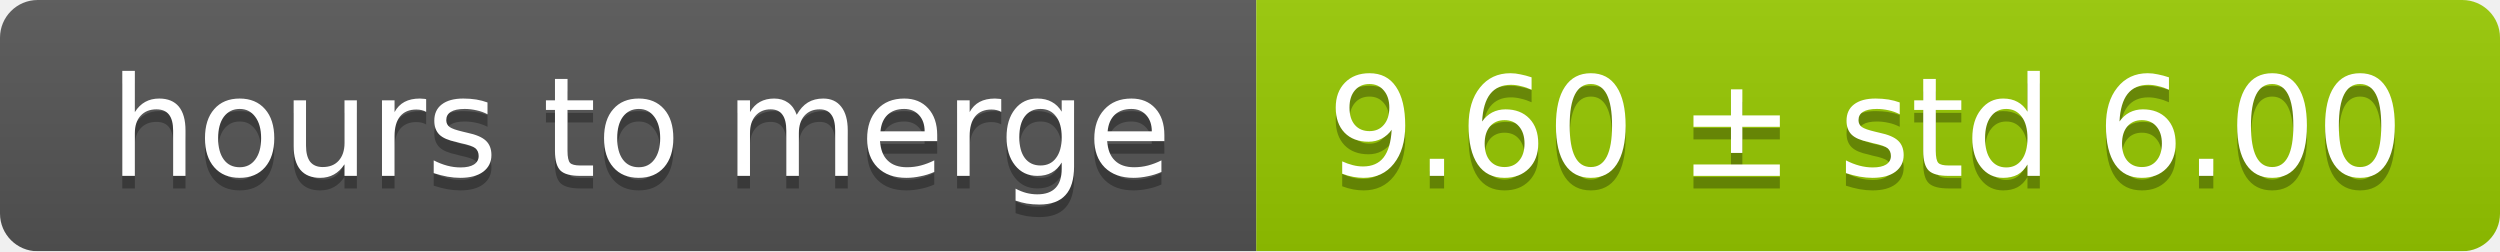
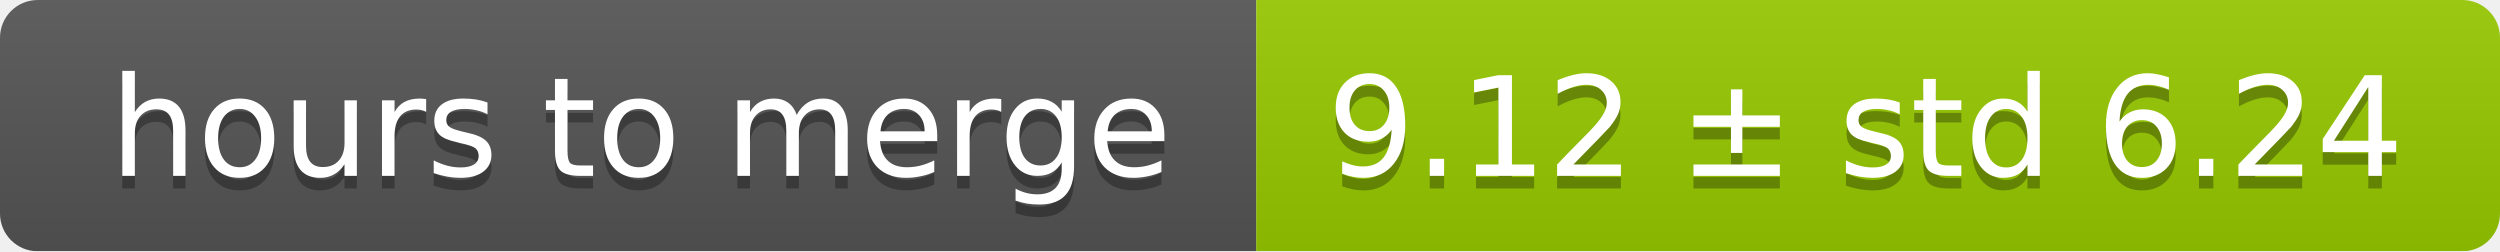
<svg xmlns="http://www.w3.org/2000/svg" width="199" height="20">
  <linearGradient id="smooth" x2="0" y2="100%">
    <stop offset="0" stop-color="#bbb" stop-opacity=".1" />
    <stop offset="1" stop-opacity=".1" />
  </linearGradient>
  <mask id="round">
    <rect width="199" height="20" rx="3" fill="#fff" />
  </mask>
  <g mask="url(#round)">
    <rect width="100" height="20" fill="#555" />
    <rect x="100" width="99" height="20" fill="#97ca00" />
    <rect width="199" height="20" fill="url(#smooth)" />
  </g>
  <g fill="#fff" text-anchor="middle" font-family="DejaVu Sans,Verdana,Geneva,sans-serif" font-size="11">
    <text x="51" y="15" fill="#010101" fill-opacity=".3">hours to merge</text>
    <text x="51" y="14">hours to merge</text>
-     <text x="148.5" y="15" fill="#010101" fill-opacity=".3">9.60 ± std 6.00</text>
-     <text x="148.5" y="14">9.60 ± std 6.00</text>
+     <text x="148.5" y="15" fill="#010101" fill-opacity=".3">9.12 ± std 6.24</text>
+     <text x="148.5" y="14">9.12 ± std 6.24</text>
  </g>
</svg>
